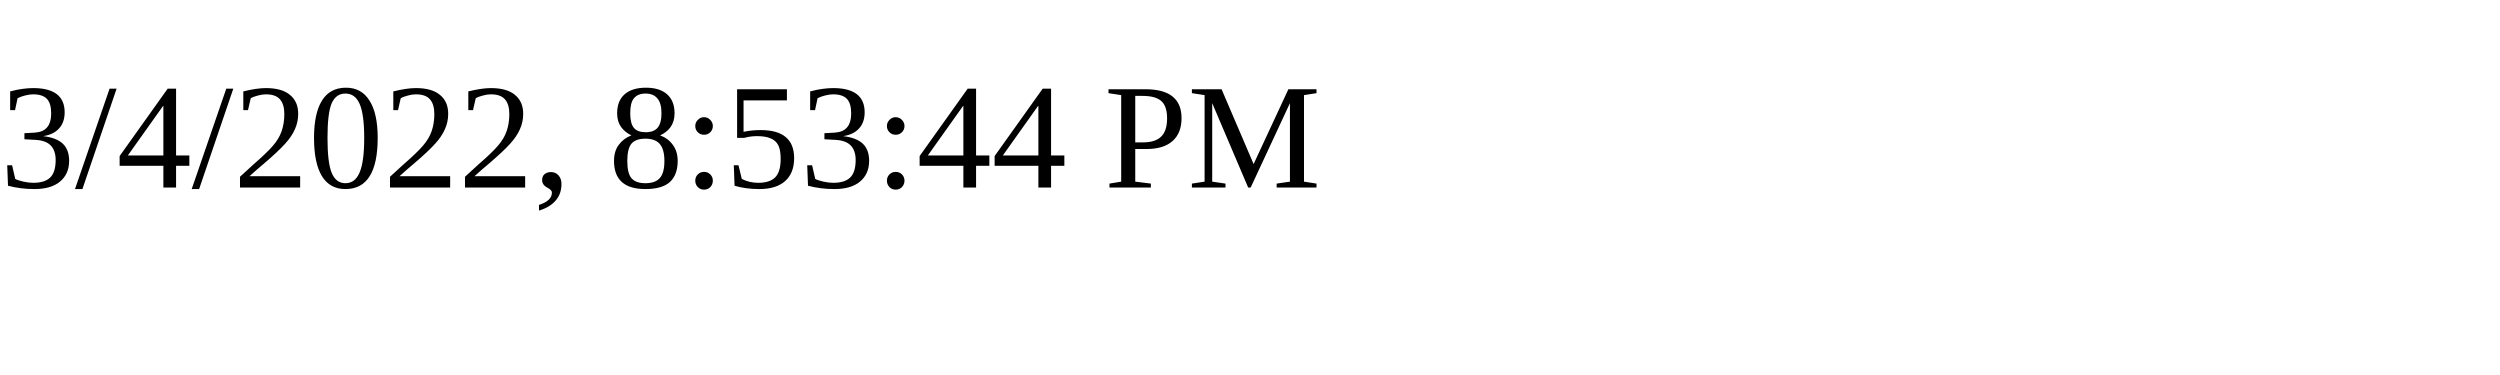
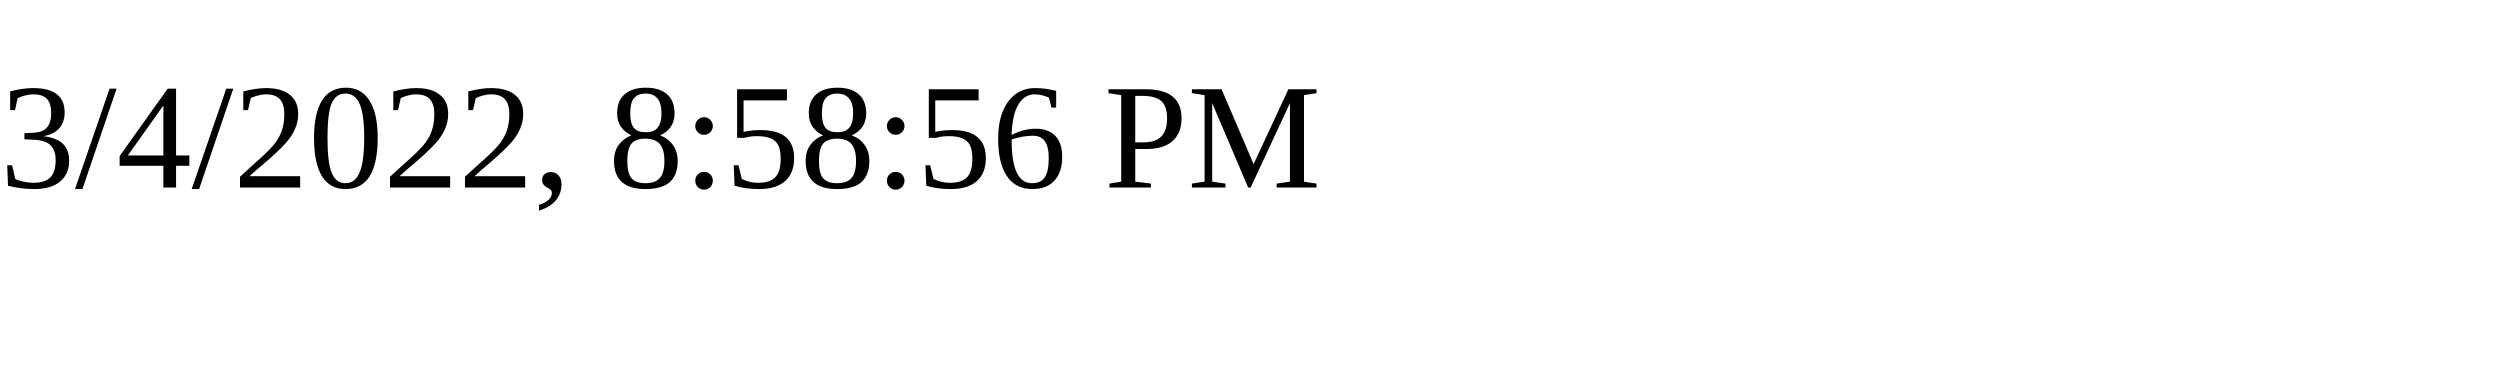
<svg xmlns="http://www.w3.org/2000/svg" height="30" width="200">
-   <text x="0" y="15">3/4/2022, 8:53:44 PM</text>
+   <text x="0" y="15">3/4/2022, 8:58:56 PM</text>
</svg>
